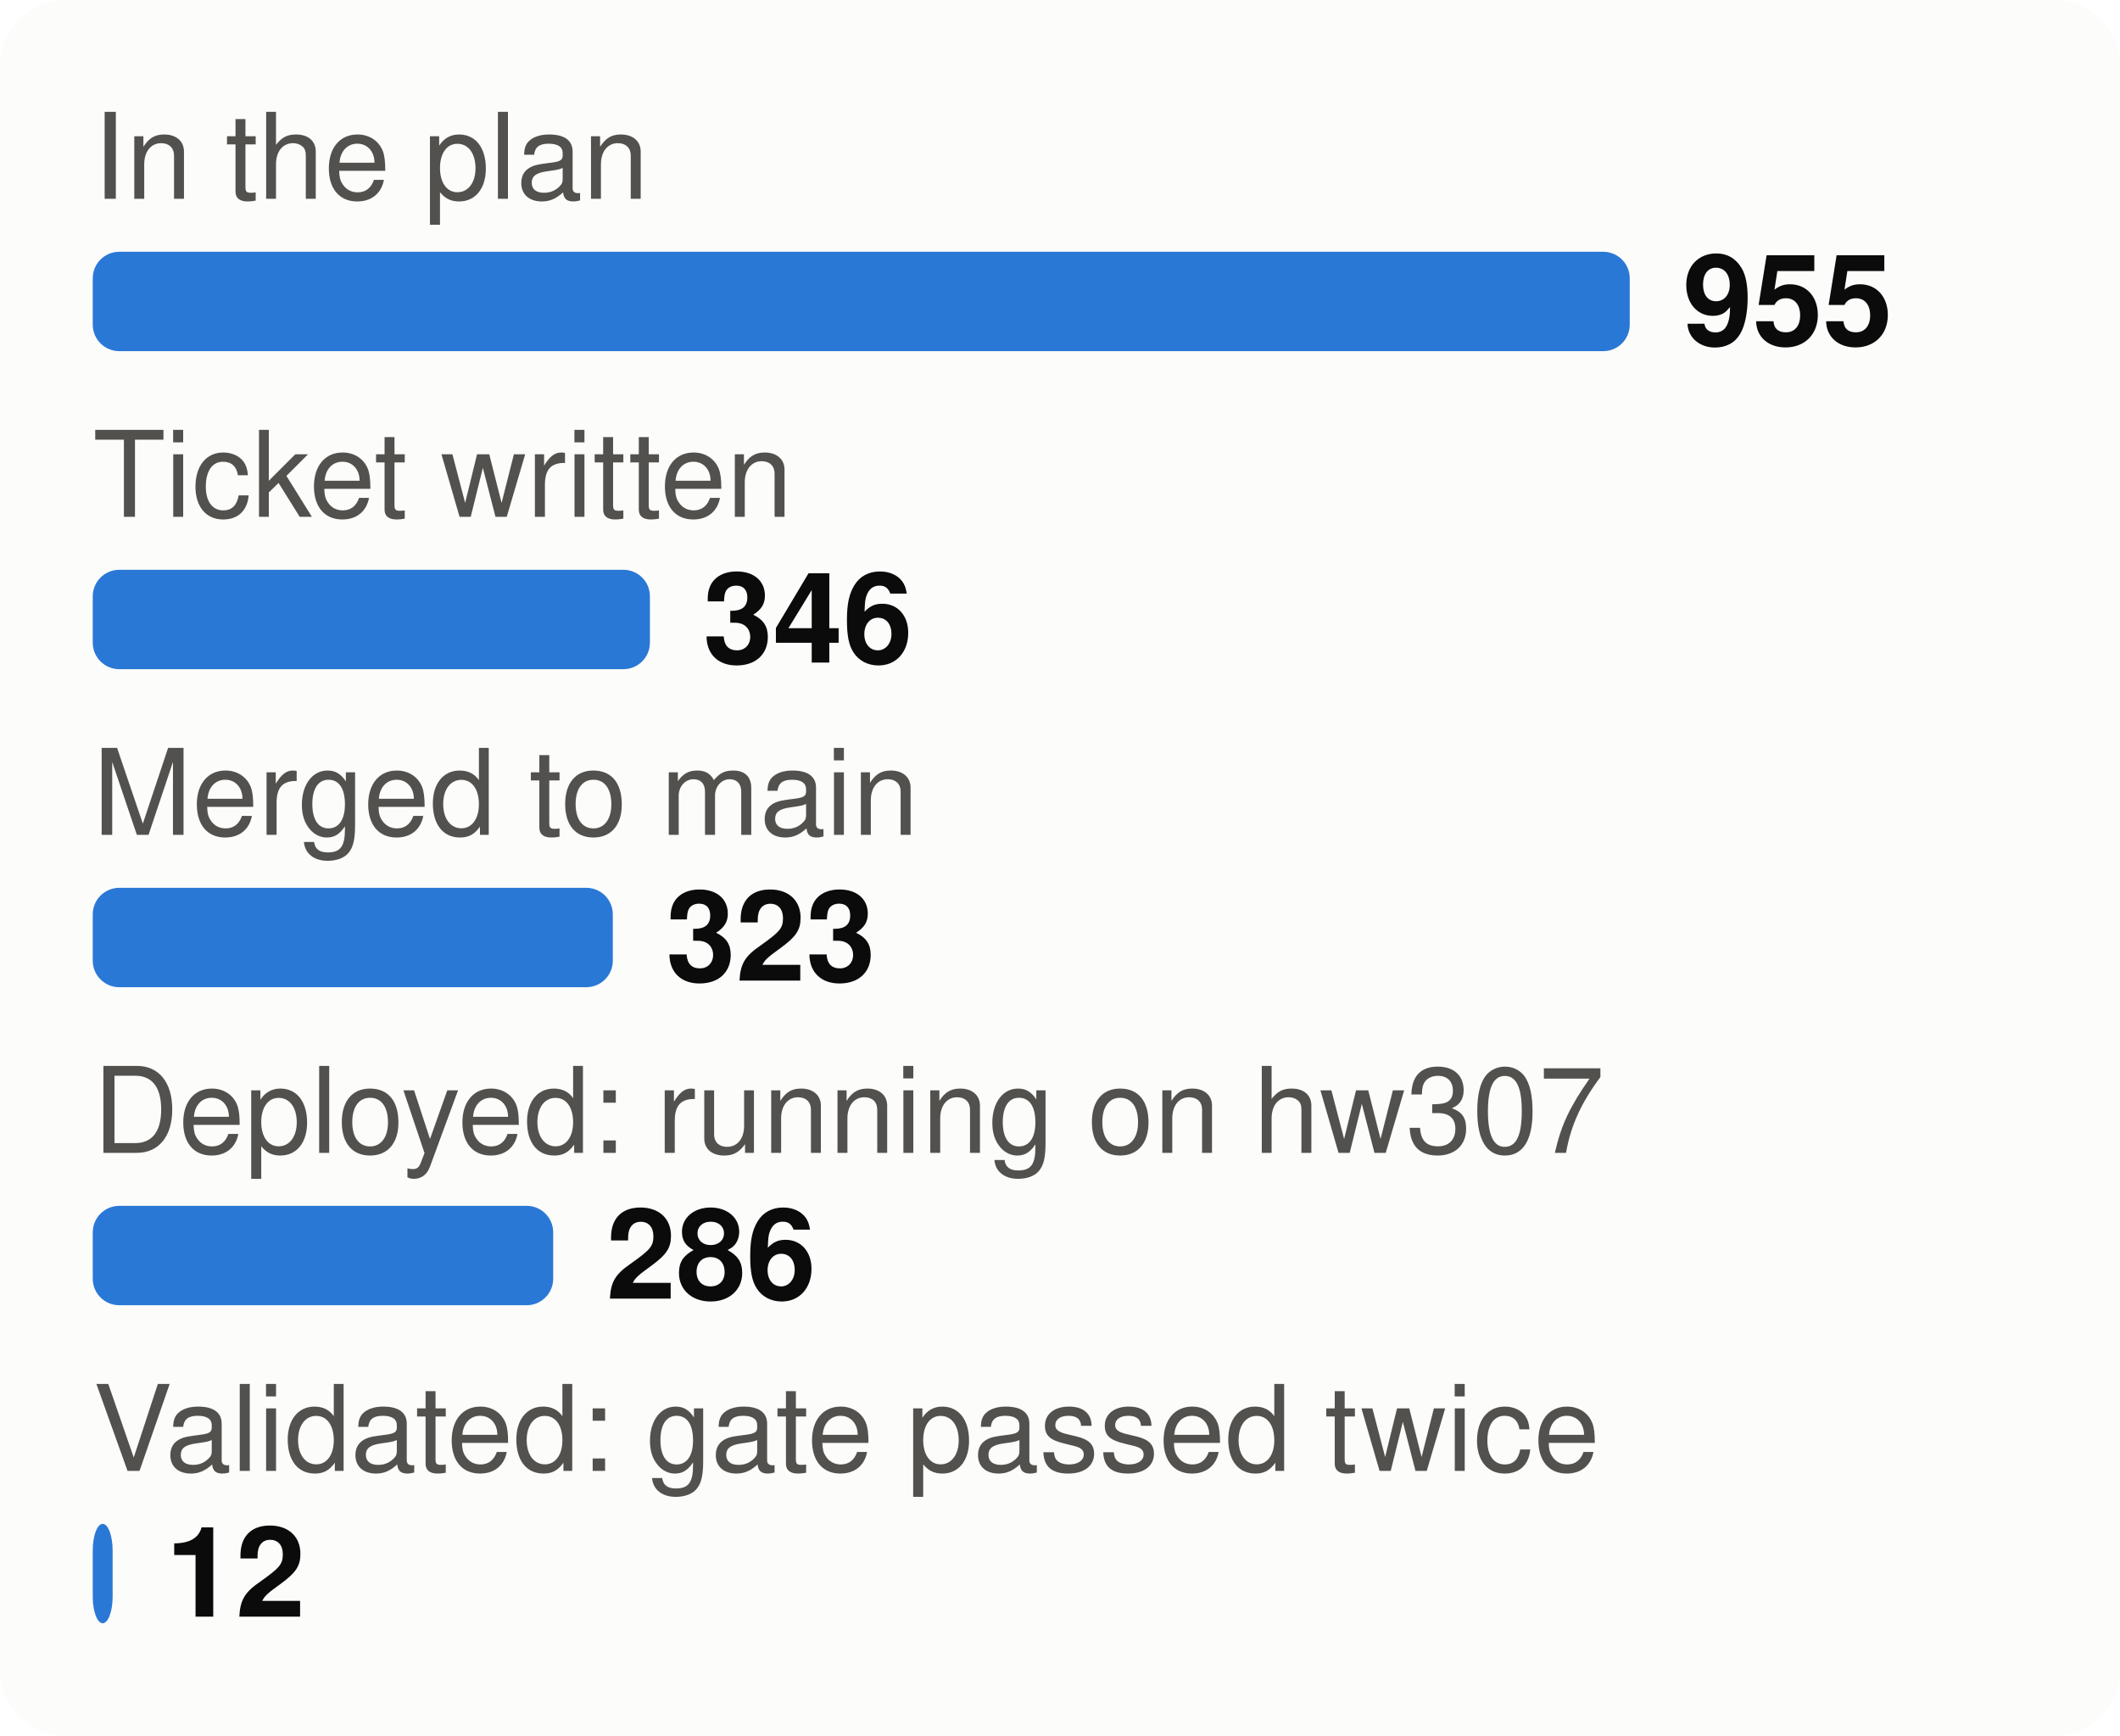
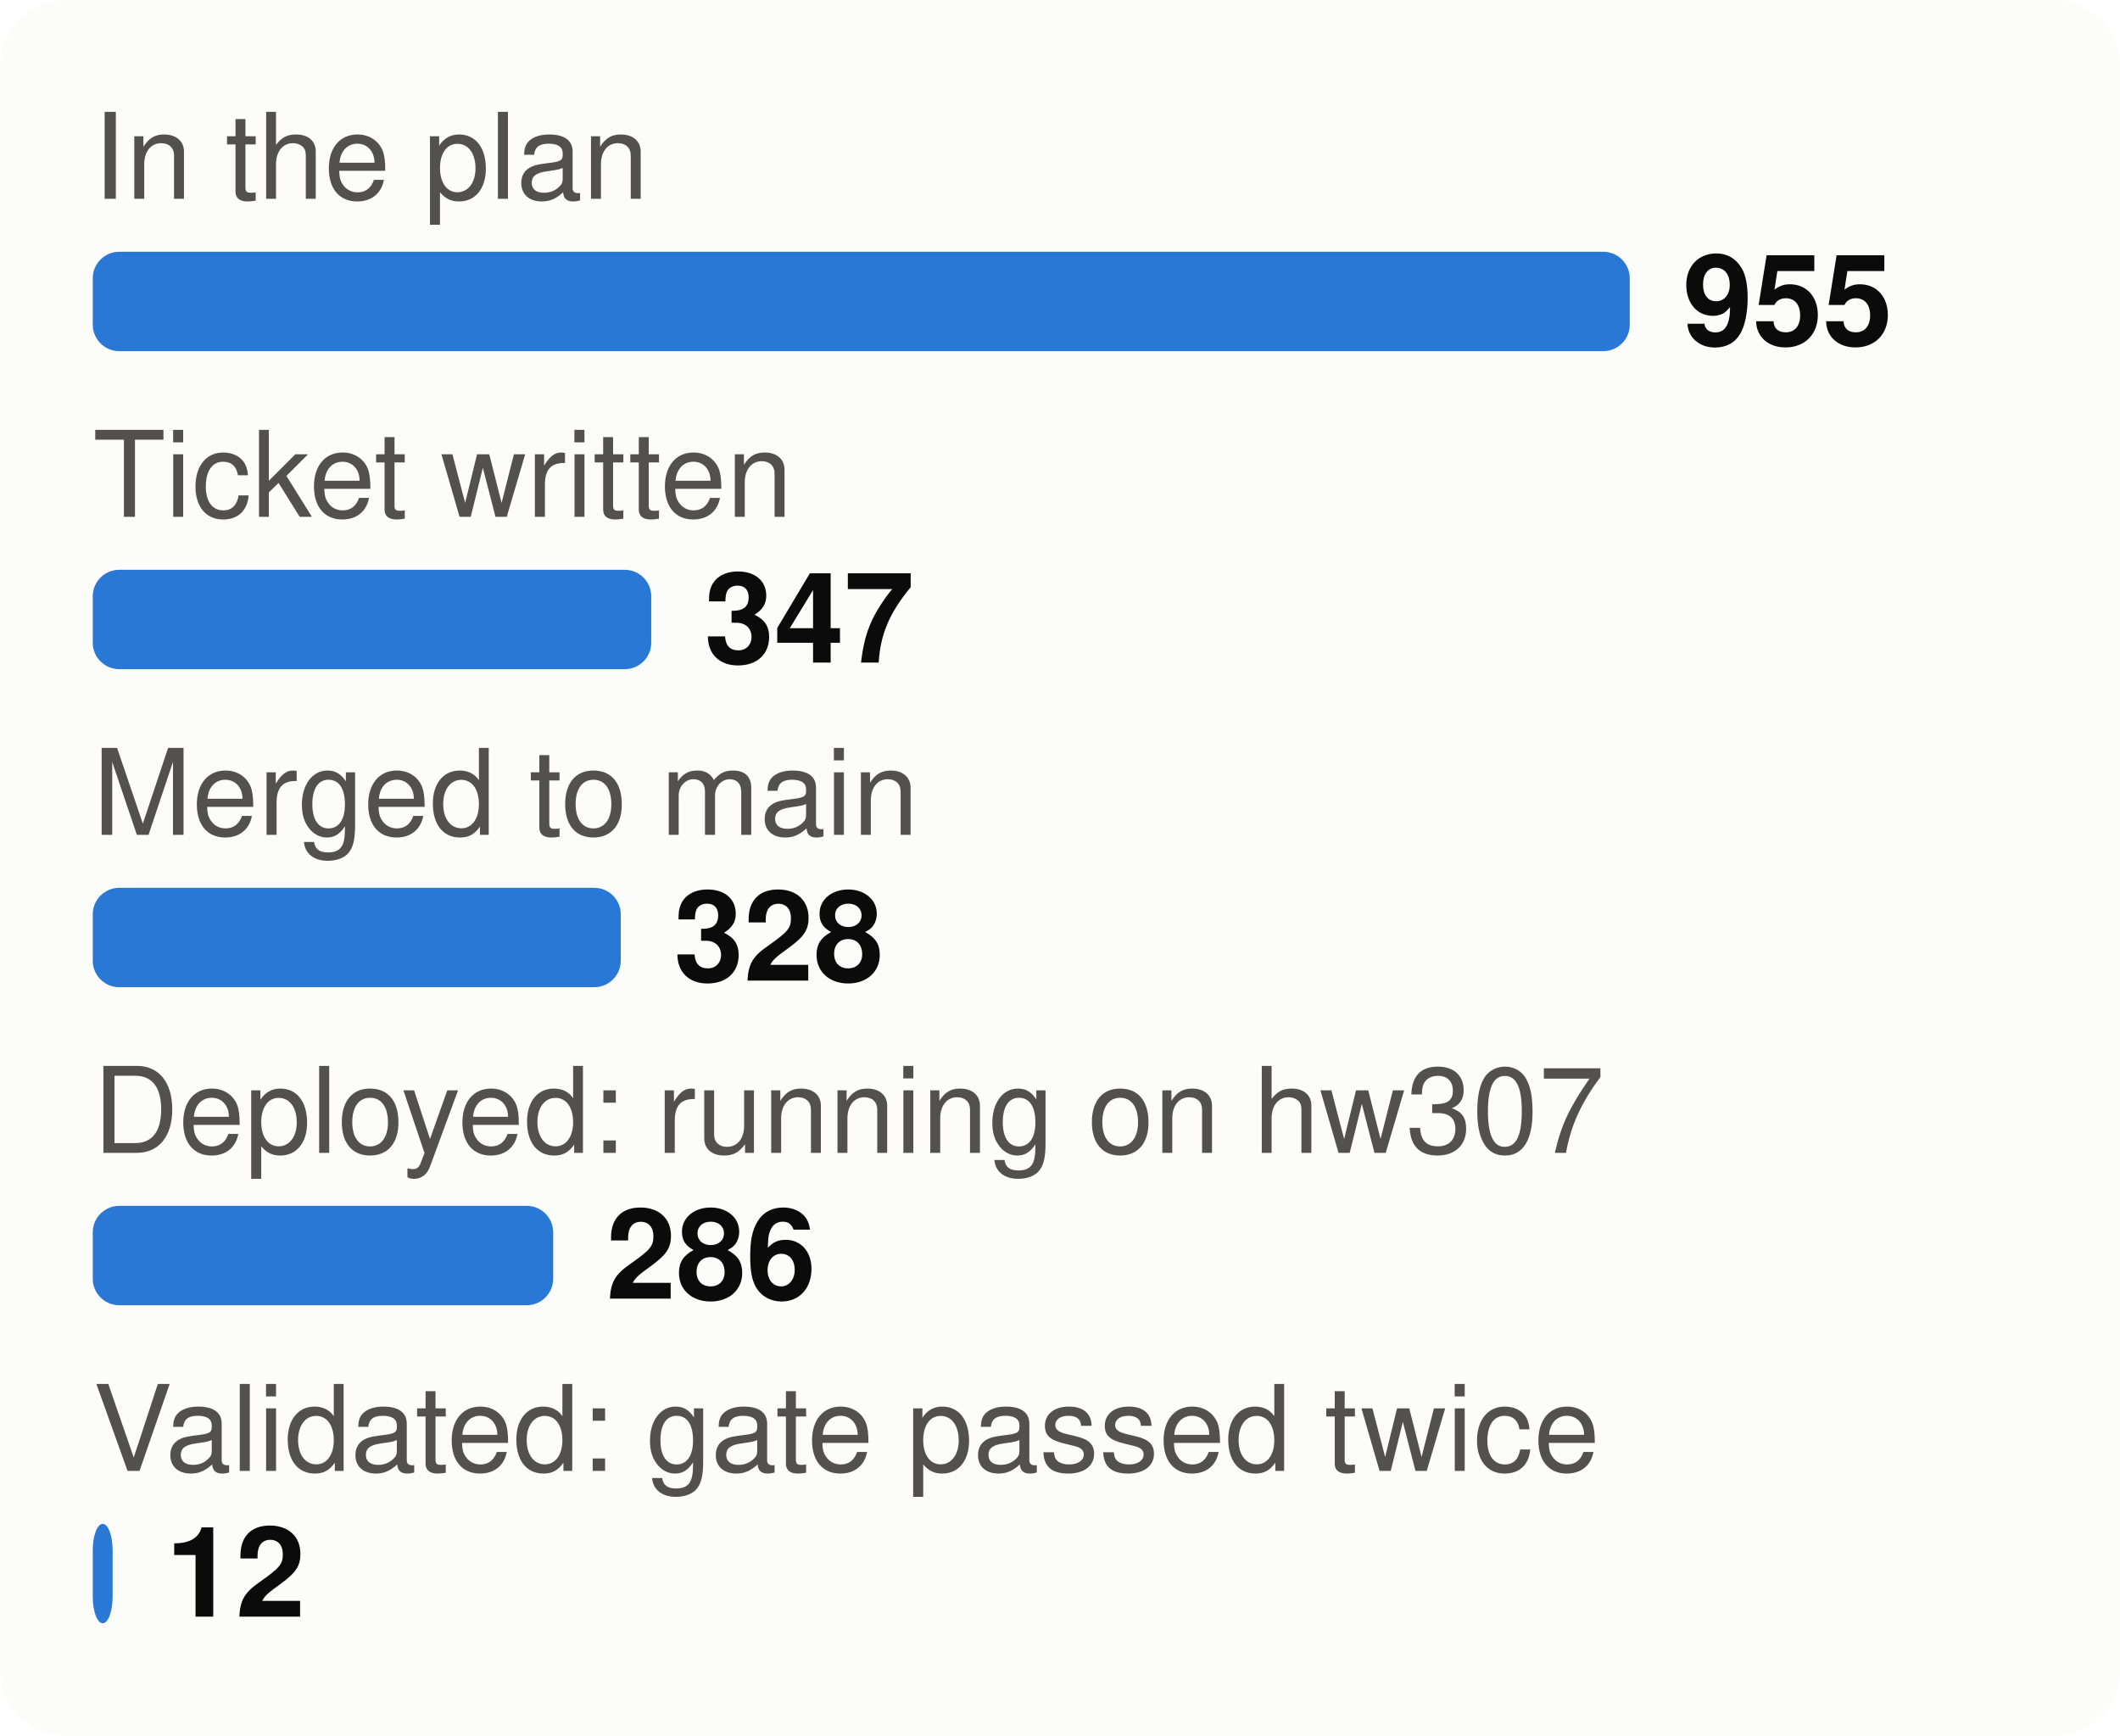
<svg xmlns="http://www.w3.org/2000/svg" viewBox="0 0 320 262" width="320" height="262" font-family="system-ui,-apple-system,Segoe UI,Helvetica,Arial,sans-serif" font-size="18" role="img" aria-label="From plan to proof: tasks at each stage">
  <style>.h{paint-order:stroke;stroke:#fcfcfb;stroke-width:3px;stroke-linejoin:round}.rg{stroke:#fcfcfb}@media (prefers-color-scheme: dark){.bg{fill:#1a1a19}.t1{fill:#f0efec}.t2{fill:#c3c2b7}.gr{stroke:#2c2c2a}.ax{stroke:#383835}.ld{stroke:#383835}.br{stroke:#c3c2b7}.m{stroke:#3987e5}.dp{stroke:#d95926}.v{stroke:#199e70}.i2{stroke:#c3c2b7}.i1{stroke:#f0efec}.f1{fill:#3987e5}.f2{fill:#d95926}.f3{fill:#199e70}.f4{fill:#c98500}.ev{fill:#c3c2b7}.inv{fill:#1a1a19}.done{fill:#cde2fb}.todo{fill:#52514e}.tile{fill:#262624}.h,.rg{stroke:#1a1a19}}</style>
  <rect width="320" height="262" rx="10" class="bg" fill="#fcfcfb" />
  <text x="14" y="30" class="t2" fill="#52514e" font-size="18">In the plan</text>
  <rect x="14" y="38" width="232.0" height="15" rx="4" class="f1" fill="#2a78d6" />
  <text x="254.0" y="52" class="t1" fill="#0b0b0b" font-size="19" font-weight="700">955</text>
  <text x="14" y="78" class="t2" fill="#52514e" font-size="18">Ticket written</text>
-   <rect x="14" y="86" width="84.1" height="15" rx="4" class="f1" fill="#2a78d6" />
-   <text x="106.1" y="100" class="t1" fill="#0b0b0b" font-size="19" font-weight="700">346</text>
+   <rect x="14" y="86" width="84.3" height="15" rx="4" class="f1" fill="#2a78d6" />
+   <text x="106.3" y="100" class="t1" fill="#0b0b0b" font-size="19" font-weight="700">347</text>
  <text x="14" y="126" class="t2" fill="#52514e" font-size="18">Merged to main</text>
-   <rect x="14" y="134" width="78.5" height="15" rx="4" class="f1" fill="#2a78d6" />
-   <text x="100.5" y="148" class="t1" fill="#0b0b0b" font-size="19" font-weight="700">323</text>
+   <rect x="14" y="134" width="79.7" height="15" rx="4" class="f1" fill="#2a78d6" />
+   <text x="101.7" y="148" class="t1" fill="#0b0b0b" font-size="19" font-weight="700">328</text>
  <text x="14" y="174" class="t2" fill="#52514e" font-size="18">Deployed: running on hw307</text>
  <rect x="14" y="182" width="69.5" height="15" rx="4" class="f1" fill="#2a78d6" />
  <text x="91.5" y="196" class="t1" fill="#0b0b0b" font-size="19" font-weight="700">286</text>
  <text x="14" y="222" class="t2" fill="#52514e" font-size="18">Validated: gate passed twice</text>
  <rect x="14" y="230" width="3.0" height="15" rx="4" class="f1" fill="#2a78d6" />
  <text x="25.0" y="244" class="t1" fill="#0b0b0b" font-size="19" font-weight="700">12</text>
</svg>
